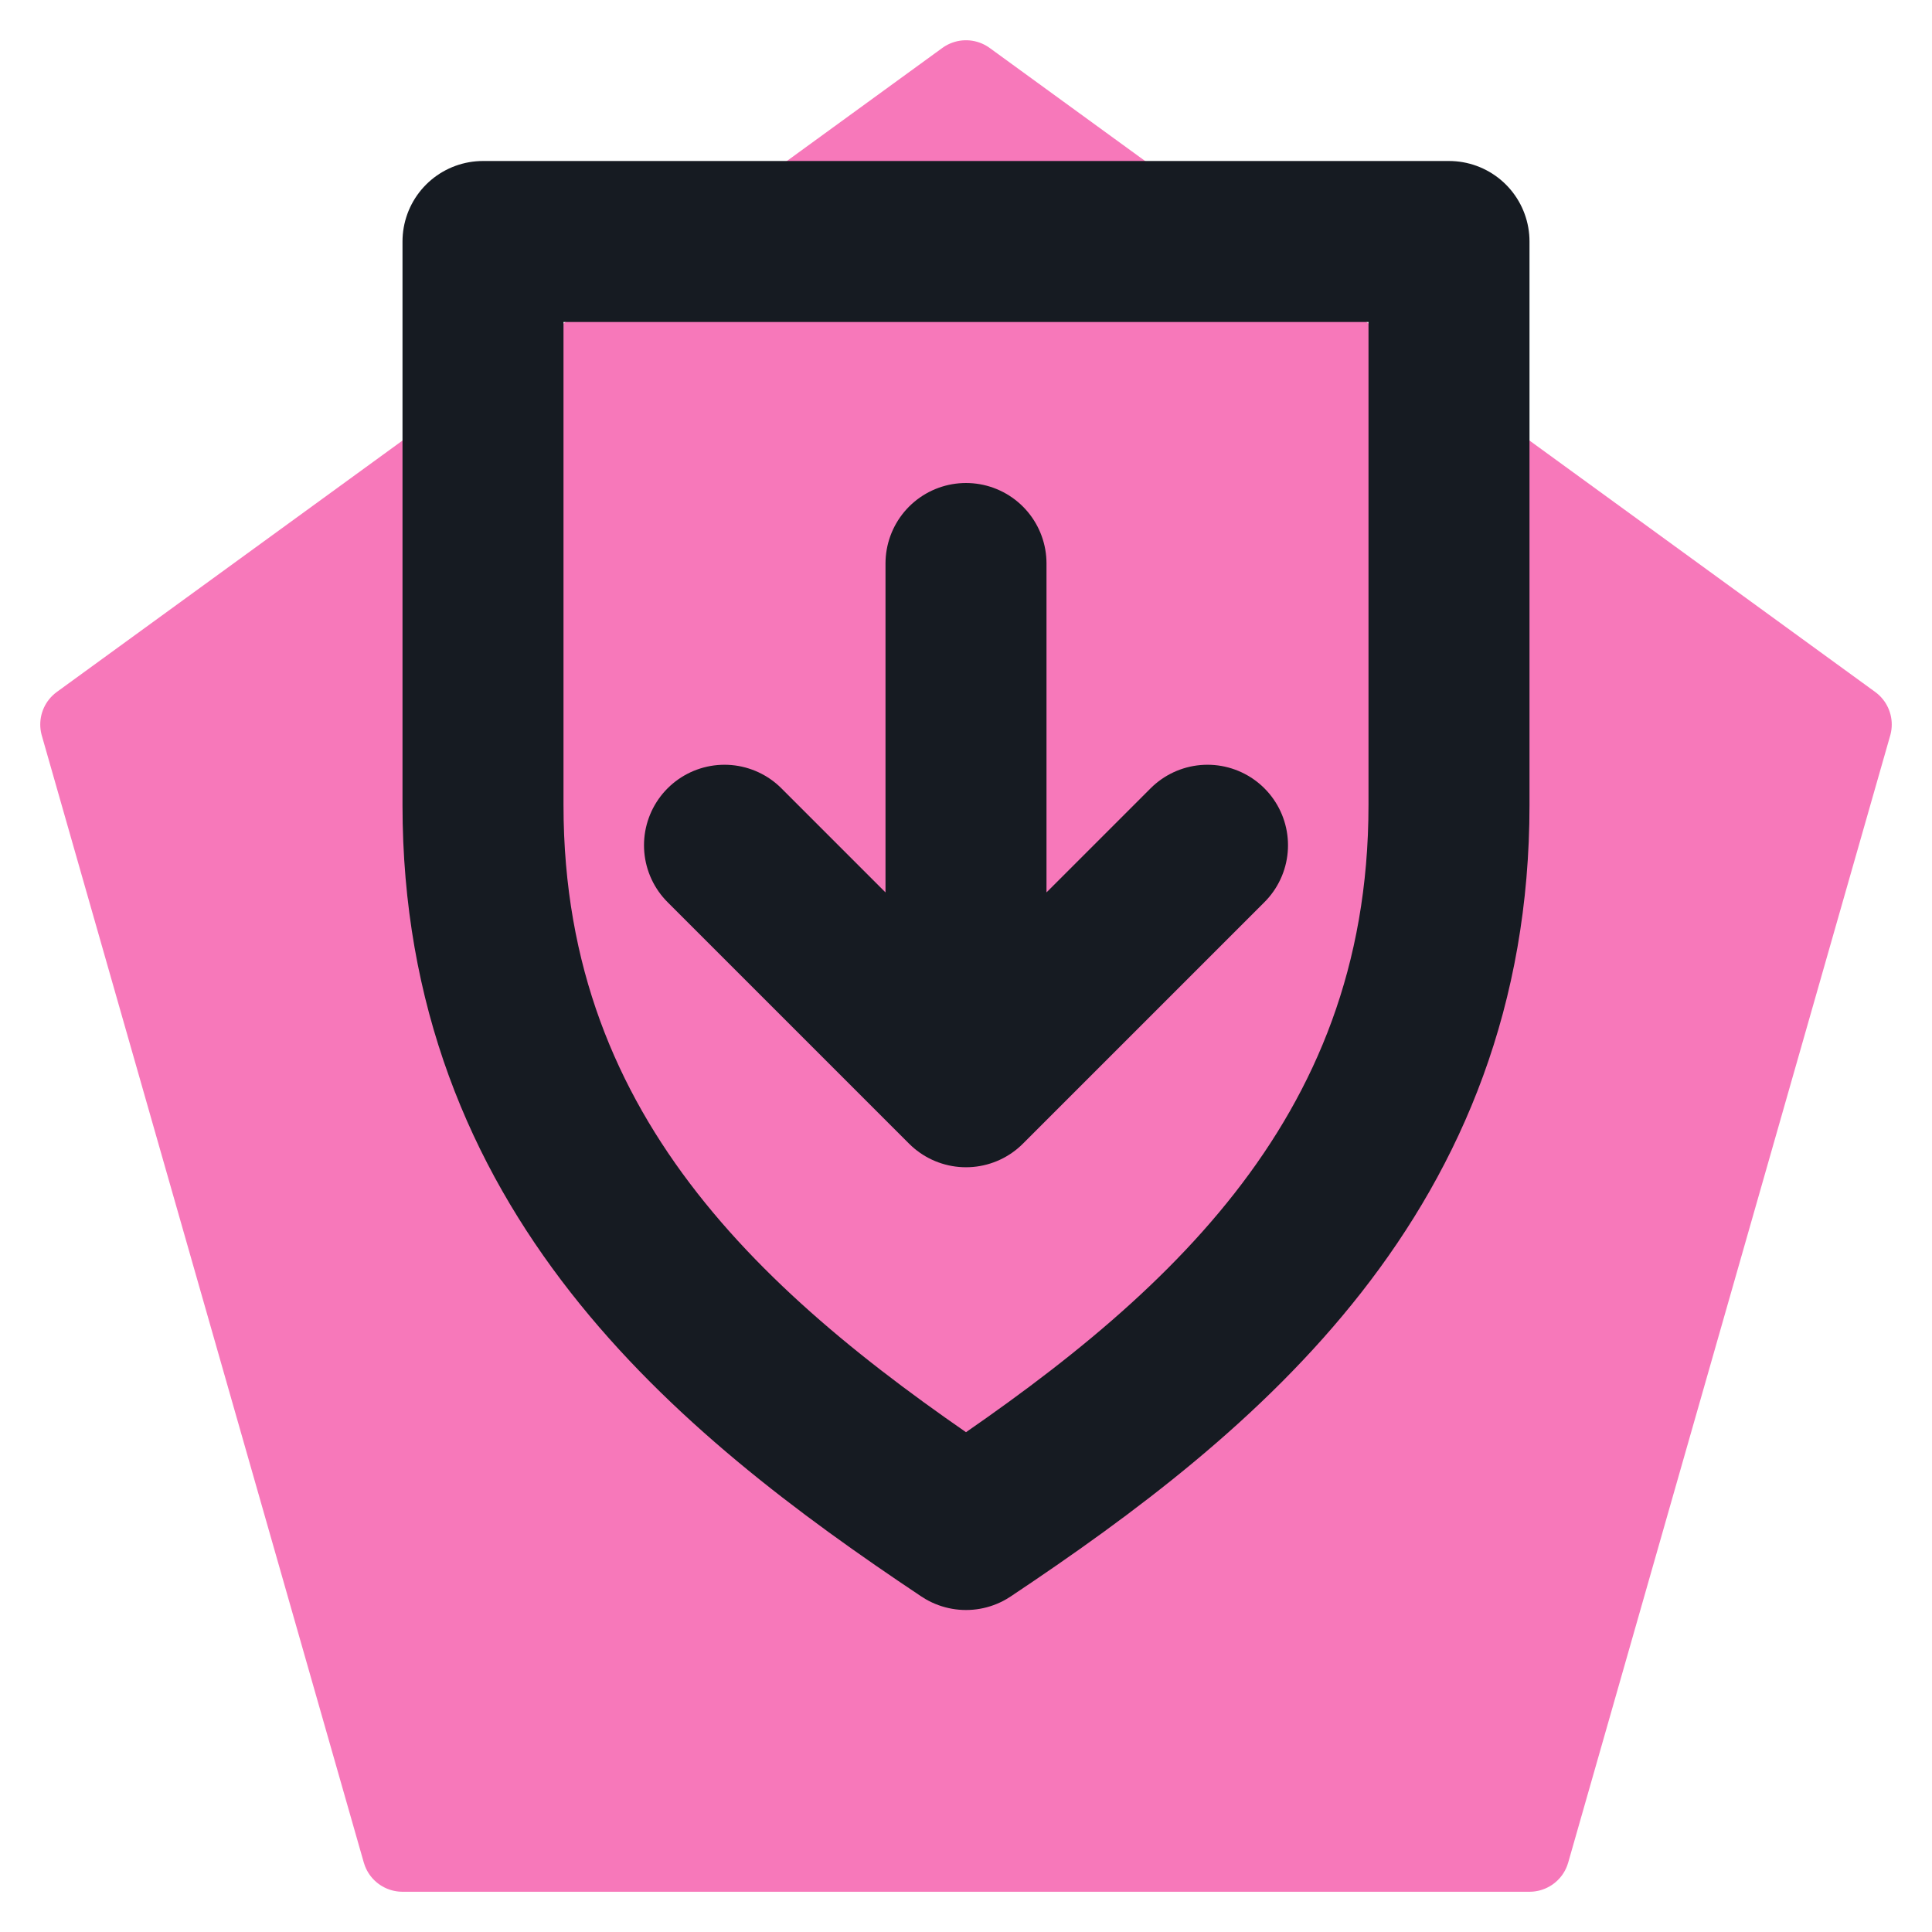
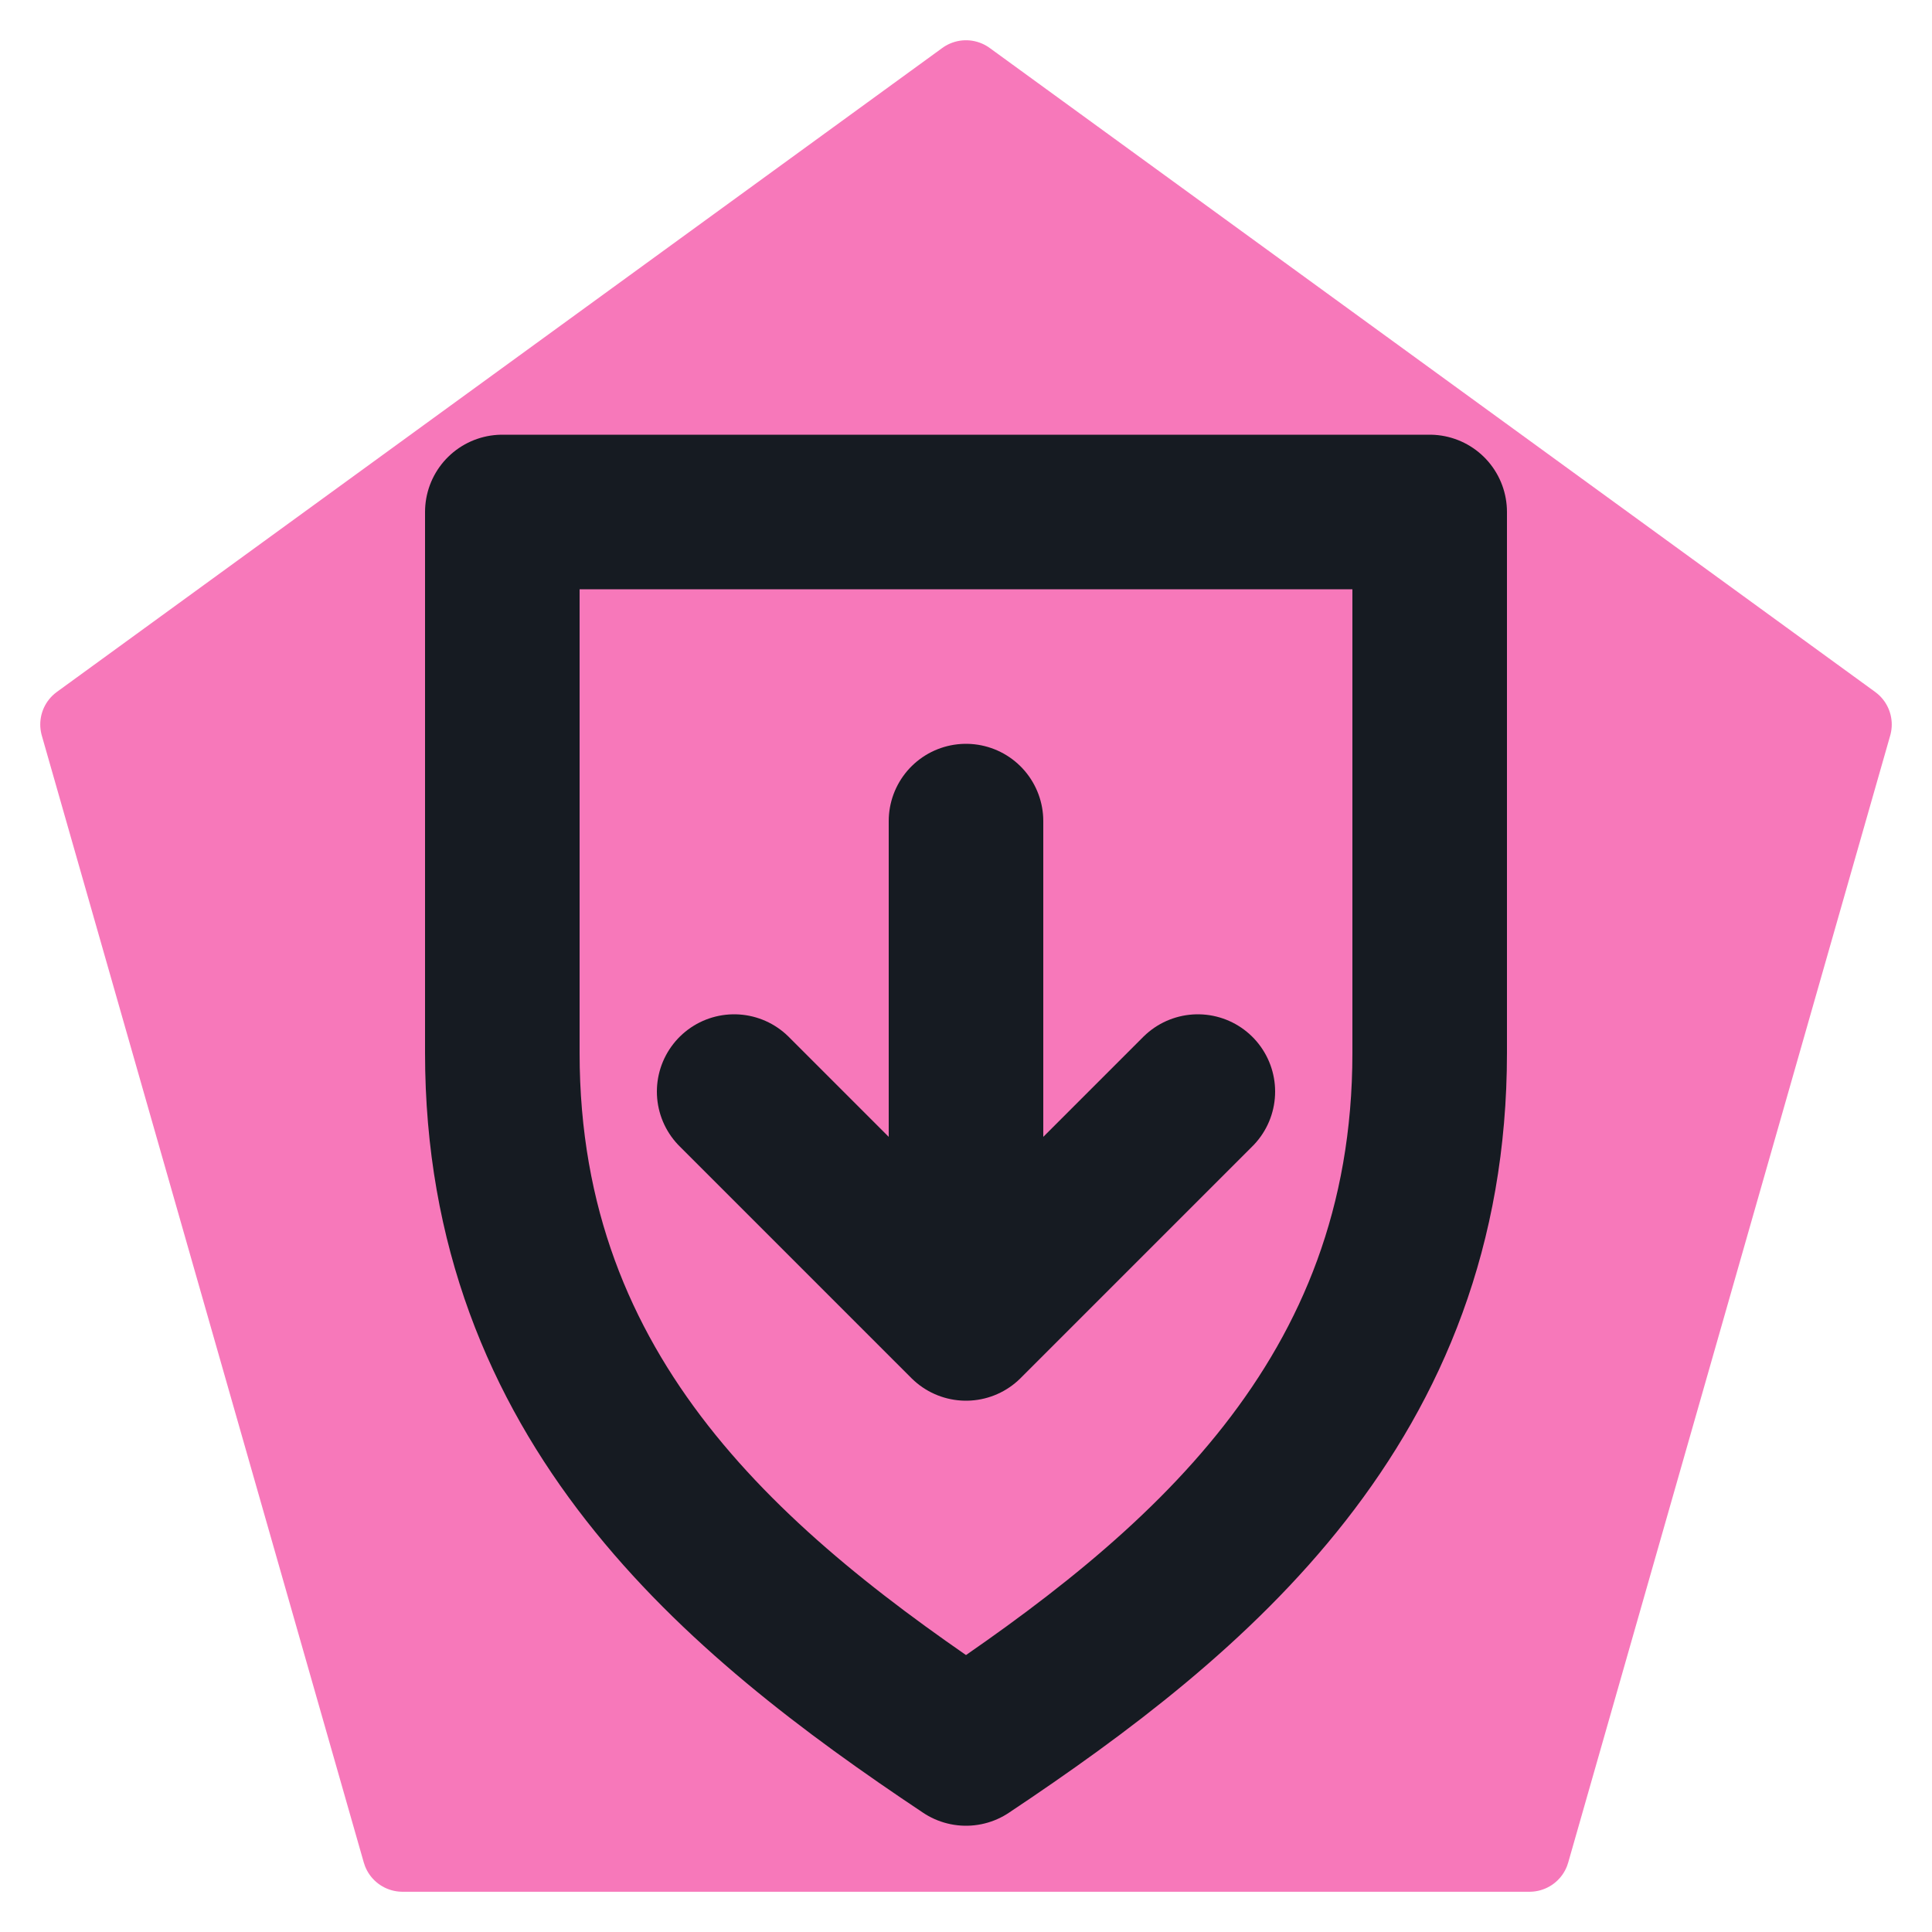
<svg xmlns="http://www.w3.org/2000/svg" viewBox="0 0 24 24" width="24" height="24">
  <path d="M12 1L23 9l-4 14H5L1 9z" fill="#f778ba" stroke="#f778ba" stroke-width="1" stroke-linejoin="round" />
-   <path d="M6 3h12v7c0 4.5-3 7-6 9-3-2-6-4.5-6-9z" fill="none" stroke="#161b22" stroke-width="2" stroke-linecap="round" stroke-linejoin="round" />
-   <path d="M12 7v6M9 10.5l3 3 3-3" fill="none" stroke="#161b22" stroke-width="2" stroke-linecap="round" stroke-linejoin="round" />
+   <g transform="translate(12 15) scale(0.96) translate(-12 -12)">
+     <path d="M6 3h12v7c0 4.5-3 7-6 9-3-2-6-4.5-6-9z" fill="none" stroke="#161b22" stroke-width="2" stroke-linecap="round" stroke-linejoin="round" />
+     <path d="M12 7v6M9 10.5l3 3 3-3" fill="none" stroke="#161b22" stroke-width="2" stroke-linecap="round" stroke-linejoin="round" />
+   </g>
</svg>
